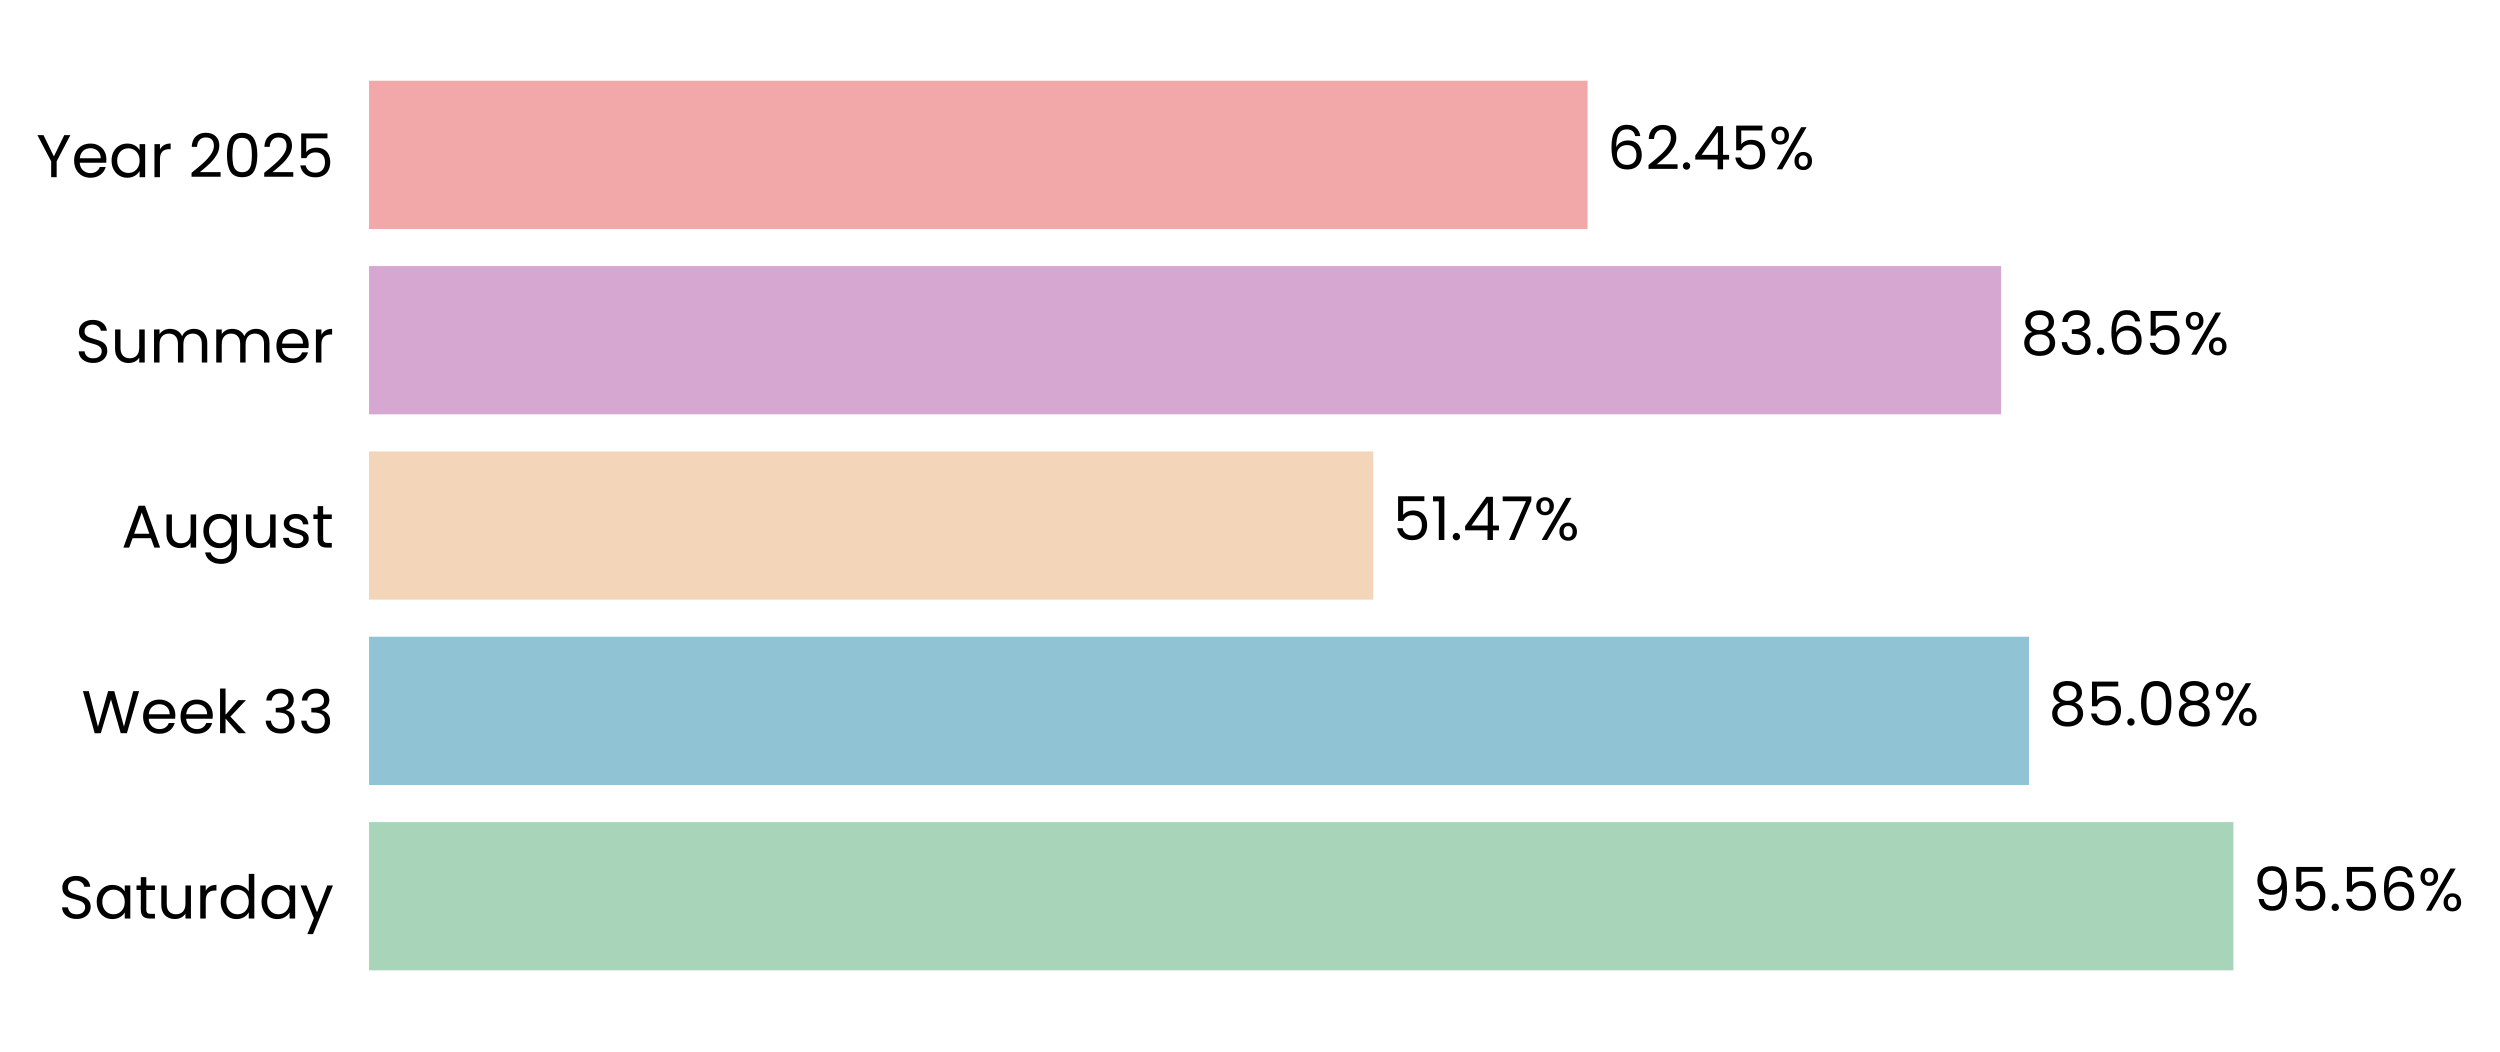
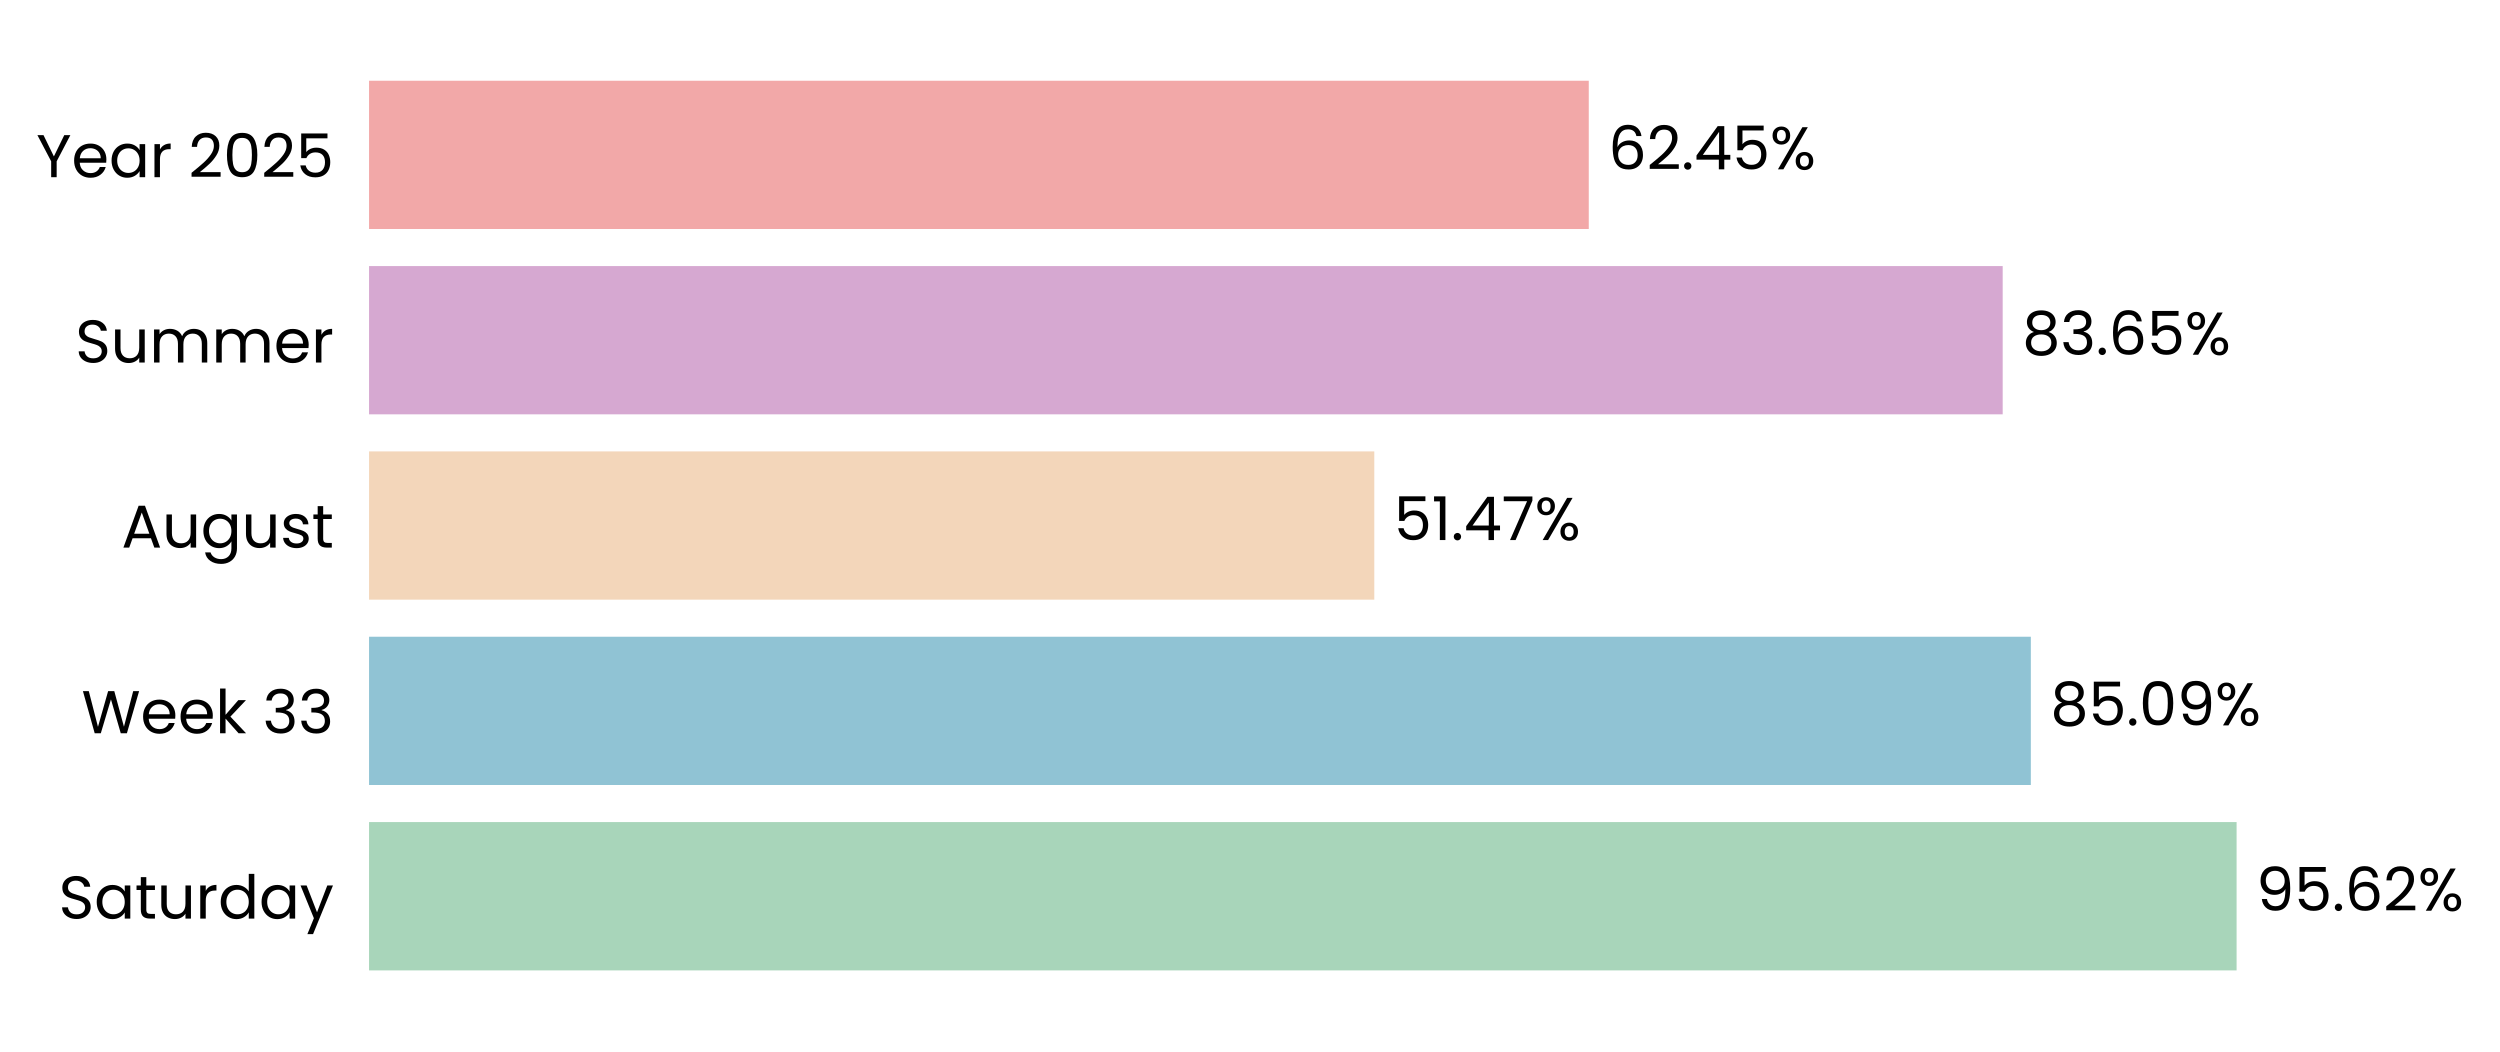
- <svg xmlns="http://www.w3.org/2000/svg" xmlns:xlink="http://www.w3.org/1999/xlink" width="496.644pt" height="208.8pt" viewBox="0 0 496.644 208.8" version="1.1">
+ <svg xmlns="http://www.w3.org/2000/svg" xmlns:xlink="http://www.w3.org/1999/xlink" width="496.625pt" height="208.8pt" viewBox="0 0 496.625 208.8" version="1.1">
  <defs>
    <style type="text/css">*{stroke-linejoin: round; stroke-linecap: butt}</style>
  </defs>
  <g id="figure_1">
    <g id="patch_1">
-       <path d="M 0 208.8  L 496.644 208.8  L 496.644 0  L 0 0  L 0 208.8  z " style="fill: none" />
+       <path d="M 0 208.8  L 496.625 208.8  L 496.625 0  L 0 0  L 0 208.8  z " style="fill: none" />
    </g>
    <g id="axes_1">
      <g id="patch_2">
-         <path d="M 73.311 201.6  L 460.915 201.6  L 460.915 7.2  L 73.311 7.2  L 73.311 201.6  z " style="fill: none" />
+         <path d="M 73.311 201.6  L 461.274 201.6  L 461.274 7.2  L 73.311 7.2  L 73.311 201.6  z " style="fill: none" />
      </g>
      <g id="patch_3">
-         <path d="M 73.311 192.764  L 443.688 192.764  L 443.688 163.309  L 73.311 163.309  z " clip-path="url(#p632f573afb)" style="fill: #a8d5ba" />
+         <path d="M 73.311 192.764  L 444.301 192.764  L 444.301 163.309  L 73.311 163.309  z " clip-path="url(#p3b3eab11f4)" style="fill: #a8d5ba" />
      </g>
      <g id="patch_4">
-         <path d="M 73.311 155.945  L 403.082 155.945  L 403.082 126.491  L 73.311 126.491  z " clip-path="url(#p632f573afb)" style="fill: #90c3d4" />
+         <path d="M 73.311 155.945  L 403.426 155.945  L 403.426 126.491  L 73.311 126.491  z " clip-path="url(#p3b3eab11f4)" style="fill: #90c3d4" />
      </g>
      <g id="patch_5">
-         <path d="M 73.311 119.127  L 272.809 119.127  L 272.809 89.673  L 73.311 89.673  z " clip-path="url(#p632f573afb)" style="fill: #f3d6ba" />
+         <path d="M 73.311 119.127  L 273.003 119.127  L 273.003 89.673  L 73.311 89.673  z " clip-path="url(#p3b3eab11f4)" style="fill: #f3d6ba" />
      </g>
      <g id="patch_6">
-         <path d="M 73.311 82.309  L 397.532 82.309  L 397.532 52.855  L 73.311 52.855  z " clip-path="url(#p632f573afb)" style="fill: #d6a8d1" />
+         <path d="M 73.311 82.309  L 397.835 82.309  L 397.835 52.855  L 73.311 52.855  z " clip-path="url(#p3b3eab11f4)" style="fill: #d6a8d1" />
      </g>
      <g id="patch_7">
-         <path d="M 73.311 45.491  L 315.384 45.491  L 315.384 16.036  L 73.311 16.036  z " clip-path="url(#p632f573afb)" style="fill: #f2a8a8" />
+         <path d="M 73.311 45.491  L 315.609 45.491  L 315.609 16.036  L 73.311 16.036  z " clip-path="url(#p3b3eab11f4)" style="fill: #f2a8a8" />
      </g>
      <g id="matplotlib.axis_1">
        <g id="ytick_1">
          <g id="text_1">
            <g transform="translate(11.65312 182.4764) scale(0.12 -0.12)">
              <defs>
                <path id="Poppins-Regular-53" d="M 1907 -45  Q 1466 -45 1117 112  Q 768 269 569 547  Q 371 826 365 1190  L 986 1190  Q 1018 877 1245 662  Q 1472 448 1907 448  Q 2323 448 2563 656  Q 2803 864 2803 1190  Q 2803 1446 2662 1606  Q 2522 1766 2310 1849  Q 2099 1933 1741 2029  Q 1299 2144 1033 2259  Q 768 2374 579 2620  Q 390 2867 390 3283  Q 390 3648 576 3929  Q 762 4211 1098 4364  Q 1434 4518 1869 4518  Q 2496 4518 2896 4204  Q 3296 3891 3347 3373  L 2707 3373  Q 2675 3629 2438 3824  Q 2202 4019 1811 4019  Q 1446 4019 1216 3830  Q 986 3642 986 3302  Q 986 3059 1123 2905  Q 1261 2752 1462 2672  Q 1664 2592 2029 2490  Q 2470 2368 2739 2249  Q 3008 2131 3200 1884  Q 3392 1638 3392 1216  Q 3392 890 3219 602  Q 3046 314 2707 134  Q 2368 -45 1907 -45  z " transform="scale(0.015625)" />
                <path id="Poppins-Regular-61" d="M 275 1766  Q 275 2304 492 2710  Q 710 3117 1091 3341  Q 1472 3565 1939 3565  Q 2400 3565 2739 3366  Q 3078 3168 3245 2867  L 3245 3507  L 3834 3507  L 3834 0  L 3245 0  L 3245 653  Q 3072 346 2729 144  Q 2387 -58 1933 -58  Q 1466 -58 1088 172  Q 710 403 492 819  Q 275 1235 275 1766  z M 3245 1760  Q 3245 2157 3085 2451  Q 2925 2746 2653 2902  Q 2381 3059 2054 3059  Q 1728 3059 1459 2905  Q 1190 2752 1030 2457  Q 870 2163 870 1766  Q 870 1363 1030 1065  Q 1190 768 1459 611  Q 1728 454 2054 454  Q 2381 454 2653 611  Q 2925 768 3085 1065  Q 3245 1363 3245 1760  z " transform="scale(0.015625)" />
                <path id="Poppins-Regular-74" d="M 1203 3027  L 1203 960  Q 1203 704 1312 598  Q 1421 493 1690 493  L 2118 493  L 2118 0  L 1594 0  Q 1107 0 864 224  Q 621 448 621 960  L 621 3027  L 166 3027  L 166 3507  L 621 3507  L 621 4390  L 1203 4390  L 1203 3507  L 2118 3507  L 2118 3027  L 1203 3027  z " transform="scale(0.015625)" />
                <path id="Poppins-Regular-75" d="M 3603 3507  L 3603 0  L 3021 0  L 3021 518  Q 2854 250 2556 99  Q 2259 -51 1901 -51  Q 1491 -51 1164 118  Q 838 288 649 627  Q 461 966 461 1453  L 461 3507  L 1037 3507  L 1037 1530  Q 1037 1011 1299 732  Q 1562 454 2016 454  Q 2483 454 2752 742  Q 3021 1030 3021 1581  L 3021 3507  L 3603 3507  z " transform="scale(0.015625)" />
                <path id="Poppins-Regular-72" d="M 1075 2938  Q 1229 3238 1513 3404  Q 1798 3571 2208 3571  L 2208 2970  L 2054 2970  Q 1075 2970 1075 1907  L 1075 0  L 493 0  L 493 3507  L 1075 3507  L 1075 2938  z " transform="scale(0.015625)" />
                <path id="Poppins-Regular-64" d="M 275 1766  Q 275 2304 492 2710  Q 710 3117 1091 3341  Q 1472 3565 1946 3565  Q 2355 3565 2707 3376  Q 3059 3187 3245 2880  L 3245 4736  L 3834 4736  L 3834 0  L 3245 0  L 3245 659  Q 3072 346 2733 144  Q 2394 -58 1939 -58  Q 1472 -58 1091 172  Q 710 403 492 819  Q 275 1235 275 1766  z M 3245 1760  Q 3245 2157 3085 2451  Q 2925 2746 2653 2902  Q 2381 3059 2054 3059  Q 1728 3059 1459 2905  Q 1190 2752 1030 2457  Q 870 2163 870 1766  Q 870 1363 1030 1065  Q 1190 768 1459 611  Q 1728 454 2054 454  Q 2381 454 2653 611  Q 2925 768 3085 1065  Q 3245 1363 3245 1760  z " transform="scale(0.015625)" />
                <path id="Poppins-Regular-79" d="M 3514 3507  L 1402 -1651  L 800 -1651  L 1491 38  L 77 3507  L 723 3507  L 1824 666  L 2912 3507  L 3514 3507  z " transform="scale(0.015625)" />
              </defs>
              <use xlink:href="#Poppins-Regular-53" />
              <use xlink:href="#Poppins-Regular-61" transform="translate(58.7 0)" />
              <use xlink:href="#Poppins-Regular-74" transform="translate(126.3 0)" />
              <use xlink:href="#Poppins-Regular-75" transform="translate(162.7 0)" />
              <use xlink:href="#Poppins-Regular-72" transform="translate(226.7 0)" />
              <use xlink:href="#Poppins-Regular-64" transform="translate(264 0)" />
              <use xlink:href="#Poppins-Regular-61" transform="translate(331.5999 0)" />
              <use xlink:href="#Poppins-Regular-79" transform="translate(399.1999 0)" />
            </g>
          </g>
        </g>
        <g id="ytick_2">
          <g id="text_2">
            <g transform="translate(16.19813 145.6582) scale(0.12 -0.12)">
              <defs>
                <path id="Poppins-Regular-57" d="M 6099 4461  L 4806 0  L 4154 0  L 3117 3590  L 2042 0  L 1395 -6  L 147 4461  L 768 4461  L 1741 678  L 2816 4461  L 3469 4461  L 4493 691  L 5472 4461  L 6099 4461  z " transform="scale(0.015625)" />
                <path id="Poppins-Regular-65" d="M 3693 1888  Q 3693 1722 3674 1536  L 870 1536  Q 902 1018 1225 726  Q 1549 435 2010 435  Q 2387 435 2640 611  Q 2893 787 2995 1082  L 3622 1082  Q 3482 576 3059 259  Q 2637 -58 2010 -58  Q 1510 -58 1116 166  Q 723 390 499 803  Q 275 1216 275 1760  Q 275 2304 492 2713  Q 710 3123 1104 3344  Q 1498 3565 2010 3565  Q 2509 3565 2893 3347  Q 3277 3130 3485 2749  Q 3693 2368 3693 1888  z M 3091 2010  Q 3091 2342 2944 2582  Q 2797 2822 2544 2947  Q 2291 3072 1984 3072  Q 1542 3072 1232 2790  Q 922 2509 877 2010  L 3091 2010  z " transform="scale(0.015625)" />
                <path id="Poppins-Regular-6b" d="M 2451 0  L 1075 1549  L 1075 0  L 493 0  L 493 4736  L 1075 4736  L 1075 1952  L 2426 3507  L 3238 3507  L 1587 1760  L 3245 0  L 2451 0  z " transform="scale(0.015625)" />
                <path id="Poppins-Regular-20" transform="scale(0.015625)" />
                <path id="Poppins-Regular-33" d="M 384 3462  Q 429 4051 838 4384  Q 1248 4717 1901 4717  Q 2336 4717 2653 4560  Q 2970 4403 3133 4134  Q 3296 3866 3296 3526  Q 3296 3130 3069 2842  Q 2842 2554 2477 2470  L 2477 2438  Q 2893 2336 3136 2035  Q 3379 1734 3379 1248  Q 3379 883 3212 592  Q 3046 301 2713 134  Q 2381 -32 1914 -32  Q 1235 -32 800 323  Q 365 678 314 1331  L 877 1331  Q 922 947 1190 704  Q 1459 461 1907 461  Q 2355 461 2588 694  Q 2822 928 2822 1299  Q 2822 1779 2502 1990  Q 2182 2202 1536 2202  L 1389 2202  L 1389 2688  L 1542 2688  Q 2131 2694 2432 2883  Q 2733 3072 2733 3469  Q 2733 3808 2512 4013  Q 2291 4218 1882 4218  Q 1485 4218 1241 4013  Q 998 3808 954 3462  L 384 3462  z " transform="scale(0.015625)" />
              </defs>
              <use xlink:href="#Poppins-Regular-57" />
              <use xlink:href="#Poppins-Regular-65" transform="translate(97.59999 0)" />
              <use xlink:href="#Poppins-Regular-65" transform="translate(159.6 0)" />
              <use xlink:href="#Poppins-Regular-6b" transform="translate(221.6 0)" />
              <use xlink:href="#Poppins-Regular-20" transform="translate(273.0999 0)" />
              <use xlink:href="#Poppins-Regular-33" transform="translate(299.7999 0)" />
              <use xlink:href="#Poppins-Regular-33" transform="translate(358.6999 0)" />
            </g>
          </g>
        </g>
        <g id="ytick_3">
          <g id="text_3">
            <g transform="translate(24.11812 108.78) scale(0.12 -0.12)">
              <defs>
                <path id="Poppins-Regular-41" d="M 3130 992  L 1184 992  L 826 0  L 211 0  L 1824 4435  L 2496 4435  L 4102 0  L 3488 0  L 3130 992  z M 2963 1466  L 2157 3718  L 1350 1466  L 2963 1466  z " transform="scale(0.015625)" />
                <path id="Poppins-Regular-67" d="M 1939 3565  Q 2394 3565 2736 3366  Q 3078 3168 3245 2867  L 3245 3507  L 3834 3507  L 3834 -77  Q 3834 -557 3629 -931  Q 3424 -1306 3043 -1517  Q 2662 -1728 2157 -1728  Q 1466 -1728 1005 -1401  Q 544 -1075 461 -512  L 1037 -512  Q 1133 -832 1433 -1027  Q 1734 -1222 2157 -1222  Q 2637 -1222 2941 -921  Q 3245 -621 3245 -77  L 3245 659  Q 3072 352 2733 147  Q 2394 -58 1939 -58  Q 1472 -58 1091 172  Q 710 403 492 819  Q 275 1235 275 1766  Q 275 2304 492 2710  Q 710 3117 1091 3341  Q 1472 3565 1939 3565  z M 3245 1760  Q 3245 2157 3085 2451  Q 2925 2746 2653 2902  Q 2381 3059 2054 3059  Q 1728 3059 1459 2905  Q 1190 2752 1030 2457  Q 870 2163 870 1766  Q 870 1363 1030 1065  Q 1190 768 1459 611  Q 1728 454 2054 454  Q 2381 454 2653 611  Q 2925 768 3085 1065  Q 3245 1363 3245 1760  z " transform="scale(0.015625)" />
                <path id="Poppins-Regular-73" d="M 1734 -58  Q 1331 -58 1011 80  Q 691 218 505 464  Q 320 710 301 1030  L 902 1030  Q 928 768 1149 601  Q 1370 435 1728 435  Q 2061 435 2253 582  Q 2445 730 2445 954  Q 2445 1184 2240 1296  Q 2035 1408 1606 1517  Q 1216 1619 969 1724  Q 723 1830 547 2038  Q 371 2246 371 2586  Q 371 2854 531 3078  Q 691 3302 985 3433  Q 1280 3565 1658 3565  Q 2240 3565 2598 3270  Q 2957 2976 2982 2464  L 2400 2464  Q 2381 2739 2179 2905  Q 1978 3072 1638 3072  Q 1325 3072 1139 2937  Q 954 2803 954 2586  Q 954 2413 1066 2301  Q 1178 2189 1347 2121  Q 1517 2054 1818 1971  Q 2195 1869 2432 1769  Q 2669 1670 2838 1472  Q 3008 1274 3014 954  Q 3014 666 2854 435  Q 2694 205 2403 73  Q 2112 -58 1734 -58  z " transform="scale(0.015625)" />
              </defs>
              <use xlink:href="#Poppins-Regular-41" />
              <use xlink:href="#Poppins-Regular-75" transform="translate(67.39999 0)" />
              <use xlink:href="#Poppins-Regular-67" transform="translate(131.4 0)" />
              <use xlink:href="#Poppins-Regular-75" transform="translate(199 0)" />
              <use xlink:href="#Poppins-Regular-73" transform="translate(263 0)" />
              <use xlink:href="#Poppins-Regular-74" transform="translate(315.2 0)" />
            </g>
          </g>
        </g>
        <g id="ytick_4">
          <g id="text_4">
            <g transform="translate(14.95125 72.02182) scale(0.12 -0.12)">
              <defs>
                <path id="Poppins-Regular-6d" d="M 4710 3571  Q 5120 3571 5440 3401  Q 5760 3232 5945 2893  Q 6131 2554 6131 2067  L 6131 0  L 5555 0  L 5555 1984  Q 5555 2509 5296 2787  Q 5037 3066 4595 3066  Q 4141 3066 3872 2774  Q 3603 2483 3603 1933  L 3603 0  L 3027 0  L 3027 1984  Q 3027 2509 2768 2787  Q 2509 3066 2067 3066  Q 1613 3066 1344 2774  Q 1075 2483 1075 1933  L 1075 0  L 493 0  L 493 3507  L 1075 3507  L 1075 3002  Q 1248 3277 1539 3424  Q 1830 3571 2182 3571  Q 2624 3571 2963 3372  Q 3302 3174 3469 2790  Q 3616 3162 3955 3366  Q 4294 3571 4710 3571  z " transform="scale(0.015625)" />
              </defs>
              <use xlink:href="#Poppins-Regular-53" />
              <use xlink:href="#Poppins-Regular-75" transform="translate(58.7 0)" />
              <use xlink:href="#Poppins-Regular-6d" transform="translate(122.7 0)" />
              <use xlink:href="#Poppins-Regular-6d" transform="translate(225.7 0)" />
              <use xlink:href="#Poppins-Regular-65" transform="translate(328.7 0)" />
              <use xlink:href="#Poppins-Regular-72" transform="translate(390.6999 0)" />
            </g>
          </g>
        </g>
        <g id="ytick_5">
          <g id="text_5">
            <g transform="translate(7.2 35.20364) scale(0.12 -0.12)">
              <defs>
                <path id="Poppins-Regular-59" d="M 3616 4461  L 2163 1683  L 2163 0  L 1581 0  L 1581 1683  L 122 4461  L 768 4461  L 1869 2202  L 2970 4461  L 3616 4461  z " transform="scale(0.015625)" />
                <path id="Poppins-Regular-32" d="M 326 467  Q 1139 1120 1600 1539  Q 2061 1958 2377 2416  Q 2694 2874 2694 3315  Q 2694 3731 2492 3971  Q 2291 4211 1843 4211  Q 1408 4211 1168 3939  Q 928 3667 909 3213  L 346 3213  Q 371 3930 780 4320  Q 1190 4710 1837 4710  Q 2496 4710 2883 4345  Q 3270 3981 3270 3341  Q 3270 2810 2953 2307  Q 2637 1805 2233 1424  Q 1830 1043 1203 538  L 3405 538  L 3405 51  L 326 51  L 326 467  z " transform="scale(0.015625)" />
                <path id="Poppins-Regular-30" d="M 397 2362  Q 397 3462 755 4080  Q 1114 4698 2010 4698  Q 2899 4698 3257 4080  Q 3616 3462 3616 2362  Q 3616 1242 3257 621  Q 2899 0 2010 0  Q 1114 0 755 621  Q 397 1242 397 2362  z M 3040 2362  Q 3040 2918 2966 3305  Q 2893 3693 2665 3929  Q 2438 4166 2010 4166  Q 1574 4166 1347 3929  Q 1120 3693 1046 3305  Q 973 2918 973 2362  Q 973 1786 1046 1395  Q 1120 1005 1347 768  Q 1574 531 2010 531  Q 2438 531 2665 768  Q 2893 1005 2966 1395  Q 3040 1786 3040 2362  z " transform="scale(0.015625)" />
                <path id="Poppins-Regular-35" d="M 3347 4122  L 1101 4122  L 1101 2662  Q 1248 2867 1536 2998  Q 1824 3130 2157 3130  Q 2688 3130 3021 2909  Q 3354 2688 3498 2339  Q 3642 1990 3642 1600  Q 3642 1139 3469 774  Q 3296 410 2941 198  Q 2586 -13 2061 -13  Q 1389 -13 973 332  Q 557 678 467 1254  L 1037 1254  Q 1120 890 1389 685  Q 1658 480 2067 480  Q 2573 480 2829 784  Q 3085 1088 3085 1587  Q 3085 2086 2829 2358  Q 2573 2630 2074 2630  Q 1734 2630 1481 2467  Q 1229 2304 1114 2022  L 563 2022  L 563 4634  L 3347 4634  L 3347 4122  z " transform="scale(0.015625)" />
              </defs>
              <use xlink:href="#Poppins-Regular-59" />
              <use xlink:href="#Poppins-Regular-65" transform="translate(58.39999 0)" />
              <use xlink:href="#Poppins-Regular-61" transform="translate(120.4 0)" />
              <use xlink:href="#Poppins-Regular-72" transform="translate(188 0)" />
              <use xlink:href="#Poppins-Regular-20" transform="translate(225.3 0)" />
              <use xlink:href="#Poppins-Regular-32" transform="translate(252 0)" />
              <use xlink:href="#Poppins-Regular-30" transform="translate(309.4999 0)" />
              <use xlink:href="#Poppins-Regular-32" transform="translate(372.2999 0)" />
              <use xlink:href="#Poppins-Regular-35" transform="translate(429.7999 0)" />
            </g>
          </g>
        </g>
      </g>
      <g id="text_6">
-         <g transform="translate(447.5644 180.9164) scale(0.12 -0.12)">
+         <g transform="translate(448.1803 180.9164) scale(0.12 -0.12)">
          <defs>
            <path id="Poppins-Regular-39" d="M 1146 1242  Q 1210 877 1443 678  Q 1677 480 2074 480  Q 2605 480 2857 896  Q 3110 1312 3098 2298  Q 2963 2010 2649 1846  Q 2336 1683 1952 1683  Q 1523 1683 1187 1859  Q 851 2035 659 2374  Q 467 2714 467 3194  Q 467 3878 864 4297  Q 1261 4717 1990 4717  Q 2886 4717 3248 4134  Q 3610 3552 3610 2400  Q 3610 1594 3466 1069  Q 3322 544 2979 269  Q 2637 -6 2042 -6  Q 1389 -6 1024 346  Q 659 698 608 1242  L 1146 1242  z M 2048 2176  Q 2477 2176 2752 2441  Q 3027 2707 3027 3162  Q 3027 3642 2758 3936  Q 2490 4230 2003 4230  Q 1555 4230 1289 3948  Q 1024 3667 1024 3206  Q 1024 2739 1286 2457  Q 1549 2176 2048 2176  z " transform="scale(0.015625)" />
            <path id="Poppins-Regular-2e" d="M 678 -38  Q 512 -38 397 77  Q 282 192 282 358  Q 282 525 397 640  Q 512 755 678 755  Q 838 755 950 640  Q 1062 525 1062 358  Q 1062 192 950 77  Q 838 -38 678 -38  z " transform="scale(0.015625)" />
            <path id="Poppins-Regular-36" d="M 2976 3526  Q 2835 4237 2099 4237  Q 1530 4237 1248 3798  Q 966 3360 973 2355  Q 1120 2688 1462 2877  Q 1805 3066 2227 3066  Q 2886 3066 3280 2656  Q 3674 2246 3674 1523  Q 3674 1088 3504 742  Q 3334 397 2992 192  Q 2650 -13 2163 -13  Q 1504 -13 1133 281  Q 762 576 614 1094  Q 467 1613 467 2374  Q 467 4723 2106 4723  Q 2733 4723 3091 4384  Q 3450 4045 3514 3526  L 2976 3526  z M 2106 2573  Q 1830 2573 1587 2461  Q 1344 2349 1193 2121  Q 1043 1894 1043 1568  Q 1043 1082 1324 778  Q 1606 474 2131 474  Q 2579 474 2844 752  Q 3110 1030 3110 1504  Q 3110 2003 2854 2288  Q 2598 2573 2106 2573  z " transform="scale(0.015625)" />
            <path id="Poppins-Regular-25" d="M 269 3584  Q 269 4019 531 4278  Q 794 4538 1203 4538  Q 1613 4538 1875 4278  Q 2138 4019 2138 3584  Q 2138 3142 1875 2883  Q 1613 2624 1203 2624  Q 794 2624 531 2883  Q 269 3142 269 3584  z M 4006 4467  L 1414 0  L 838 0  L 3430 4467  L 4006 4467  z M 1203 4179  Q 986 4179 861 4028  Q 736 3878 736 3584  Q 736 3290 861 3136  Q 986 2982 1203 2982  Q 1421 2982 1549 3139  Q 1677 3296 1677 3584  Q 1677 3878 1549 4028  Q 1421 4179 1203 4179  z M 2720 883  Q 2720 1325 2982 1584  Q 3245 1843 3654 1843  Q 4064 1843 4323 1584  Q 4582 1325 4582 883  Q 4582 448 4323 185  Q 4064 -77 3654 -77  Q 3245 -77 2982 182  Q 2720 442 2720 883  z M 3648 1478  Q 3430 1478 3302 1328  Q 3174 1178 3174 883  Q 3174 595 3302 444  Q 3430 294 3648 294  Q 3866 294 3994 444  Q 4122 595 4122 883  Q 4122 1178 3994 1328  Q 3866 1478 3648 1478  z " transform="scale(0.015625)" />
          </defs>
          <use xlink:href="#Poppins-Regular-39" />
          <use xlink:href="#Poppins-Regular-35" transform="translate(62.99999 0)" />
          <use xlink:href="#Poppins-Regular-2e" transform="translate(125.8 0)" />
-           <use xlink:href="#Poppins-Regular-35" transform="translate(146.8 0)" />
-           <use xlink:href="#Poppins-Regular-36" transform="translate(209.5999 0)" />
-           <use xlink:href="#Poppins-Regular-25" transform="translate(273.0999 0)" />
+           <use xlink:href="#Poppins-Regular-36" transform="translate(146.8 0)" />
+           <use xlink:href="#Poppins-Regular-32" transform="translate(210.2999 0)" />
+           <use xlink:href="#Poppins-Regular-25" transform="translate(267.7999 0)" />
        </g>
      </g>
      <g id="text_7">
-         <g transform="translate(406.9583 144.0982) scale(0.12 -0.12)">
+         <g transform="translate(407.3056 144.0982) scale(0.12 -0.12)">
          <defs>
            <path id="Poppins-Regular-38" d="M 1242 2406  Q 883 2547 691 2816  Q 499 3085 499 3469  Q 499 3814 672 4092  Q 845 4371 1187 4534  Q 1530 4698 2016 4698  Q 2502 4698 2844 4534  Q 3187 4371 3363 4092  Q 3539 3814 3539 3469  Q 3539 3098 3340 2819  Q 3142 2541 2797 2406  Q 3194 2285 3427 1981  Q 3661 1677 3661 1248  Q 3661 832 3456 521  Q 3251 211 2876 41  Q 2502 -128 2016 -128  Q 1530 -128 1162 41  Q 794 211 589 521  Q 384 832 384 1248  Q 384 1677 614 1984  Q 845 2291 1242 2406  z M 2976 3398  Q 2976 3789 2720 4000  Q 2464 4211 2016 4211  Q 1574 4211 1318 4000  Q 1062 3789 1062 3392  Q 1062 3034 1328 2816  Q 1594 2598 2016 2598  Q 2445 2598 2710 2819  Q 2976 3040 2976 3398  z M 2016 2150  Q 1542 2150 1241 1929  Q 941 1709 941 1267  Q 941 858 1232 608  Q 1523 358 2016 358  Q 2509 358 2797 608  Q 3085 858 3085 1267  Q 3085 1696 2790 1923  Q 2496 2150 2016 2150  z " transform="scale(0.015625)" />
          </defs>
          <use xlink:href="#Poppins-Regular-38" />
          <use xlink:href="#Poppins-Regular-35" transform="translate(63.09999 0)" />
          <use xlink:href="#Poppins-Regular-2e" transform="translate(125.9 0)" />
          <use xlink:href="#Poppins-Regular-30" transform="translate(146.9 0)" />
-           <use xlink:href="#Poppins-Regular-38" transform="translate(209.7 0)" />
-           <use xlink:href="#Poppins-Regular-25" transform="translate(272.7999 0)" />
+           <use xlink:href="#Poppins-Regular-39" transform="translate(209.7 0)" />
+           <use xlink:href="#Poppins-Regular-25" transform="translate(272.6999 0)" />
        </g>
      </g>
      <g id="text_8">
-         <g transform="translate(276.6853 107.28) scale(0.12 -0.12)">
+         <g transform="translate(276.8822 107.28) scale(0.12 -0.12)">
          <defs>
            <path id="Poppins-Regular-31" d="M 243 4096  L 243 4627  L 1446 4627  L 1446 0  L 858 0  L 858 4096  L 243 4096  z " transform="scale(0.015625)" />
            <path id="Poppins-Regular-34" d="M 256 1030  L 256 1472  L 2502 4582  L 3200 4582  L 3200 1536  L 3840 1536  L 3840 1030  L 3200 1030  L 3200 0  L 2624 0  L 2624 1030  L 256 1030  z M 2650 3974  L 928 1536  L 2650 1536  L 2650 3974  z " transform="scale(0.015625)" />
            <path id="Poppins-Regular-37" d="M 3245 4173  L 1466 0  L 877 0  L 2682 4115  L 211 4115  L 211 4614  L 3245 4614  L 3245 4173  z " transform="scale(0.015625)" />
          </defs>
          <use xlink:href="#Poppins-Regular-35" />
          <use xlink:href="#Poppins-Regular-31" transform="translate(62.79999 0)" />
          <use xlink:href="#Poppins-Regular-2e" transform="translate(94.79997 0)" />
          <use xlink:href="#Poppins-Regular-34" transform="translate(115.8 0)" />
          <use xlink:href="#Poppins-Regular-37" transform="translate(178.7 0)" />
          <use xlink:href="#Poppins-Regular-25" transform="translate(233.2999 0)" />
        </g>
      </g>
      <g id="text_9">
-         <g transform="translate(401.4077 70.46182) scale(0.12 -0.12)">
+         <g transform="translate(401.7143 70.46182) scale(0.12 -0.12)">
          <use xlink:href="#Poppins-Regular-38" />
          <use xlink:href="#Poppins-Regular-33" transform="translate(63.09999 0)" />
          <use xlink:href="#Poppins-Regular-2e" transform="translate(122 0)" />
          <use xlink:href="#Poppins-Regular-36" transform="translate(143 0)" />
          <use xlink:href="#Poppins-Regular-35" transform="translate(206.5 0)" />
          <use xlink:href="#Poppins-Regular-25" transform="translate(269.2999 0)" />
        </g>
      </g>
      <g id="text_10">
-         <g transform="translate(319.2599 33.64364) scale(0.12 -0.12)">
+         <g transform="translate(319.4882 33.64364) scale(0.12 -0.12)">
          <use xlink:href="#Poppins-Regular-36" />
          <use xlink:href="#Poppins-Regular-32" transform="translate(63.49999 0)" />
          <use xlink:href="#Poppins-Regular-2e" transform="translate(121 0)" />
          <use xlink:href="#Poppins-Regular-34" transform="translate(142 0)" />
          <use xlink:href="#Poppins-Regular-35" transform="translate(204.8999 0)" />
          <use xlink:href="#Poppins-Regular-25" transform="translate(267.6999 0)" />
        </g>
      </g>
    </g>
  </g>
  <defs>
-     <clipPath id="p632f573afb">
-       <rect x="73.311" y="7.2" width="387.604" height="194.4" />
+     <clipPath id="p3b3eab11f4">
+       <rect x="73.311" y="7.2" width="387.963" height="194.4" />
    </clipPath>
  </defs>
</svg>
